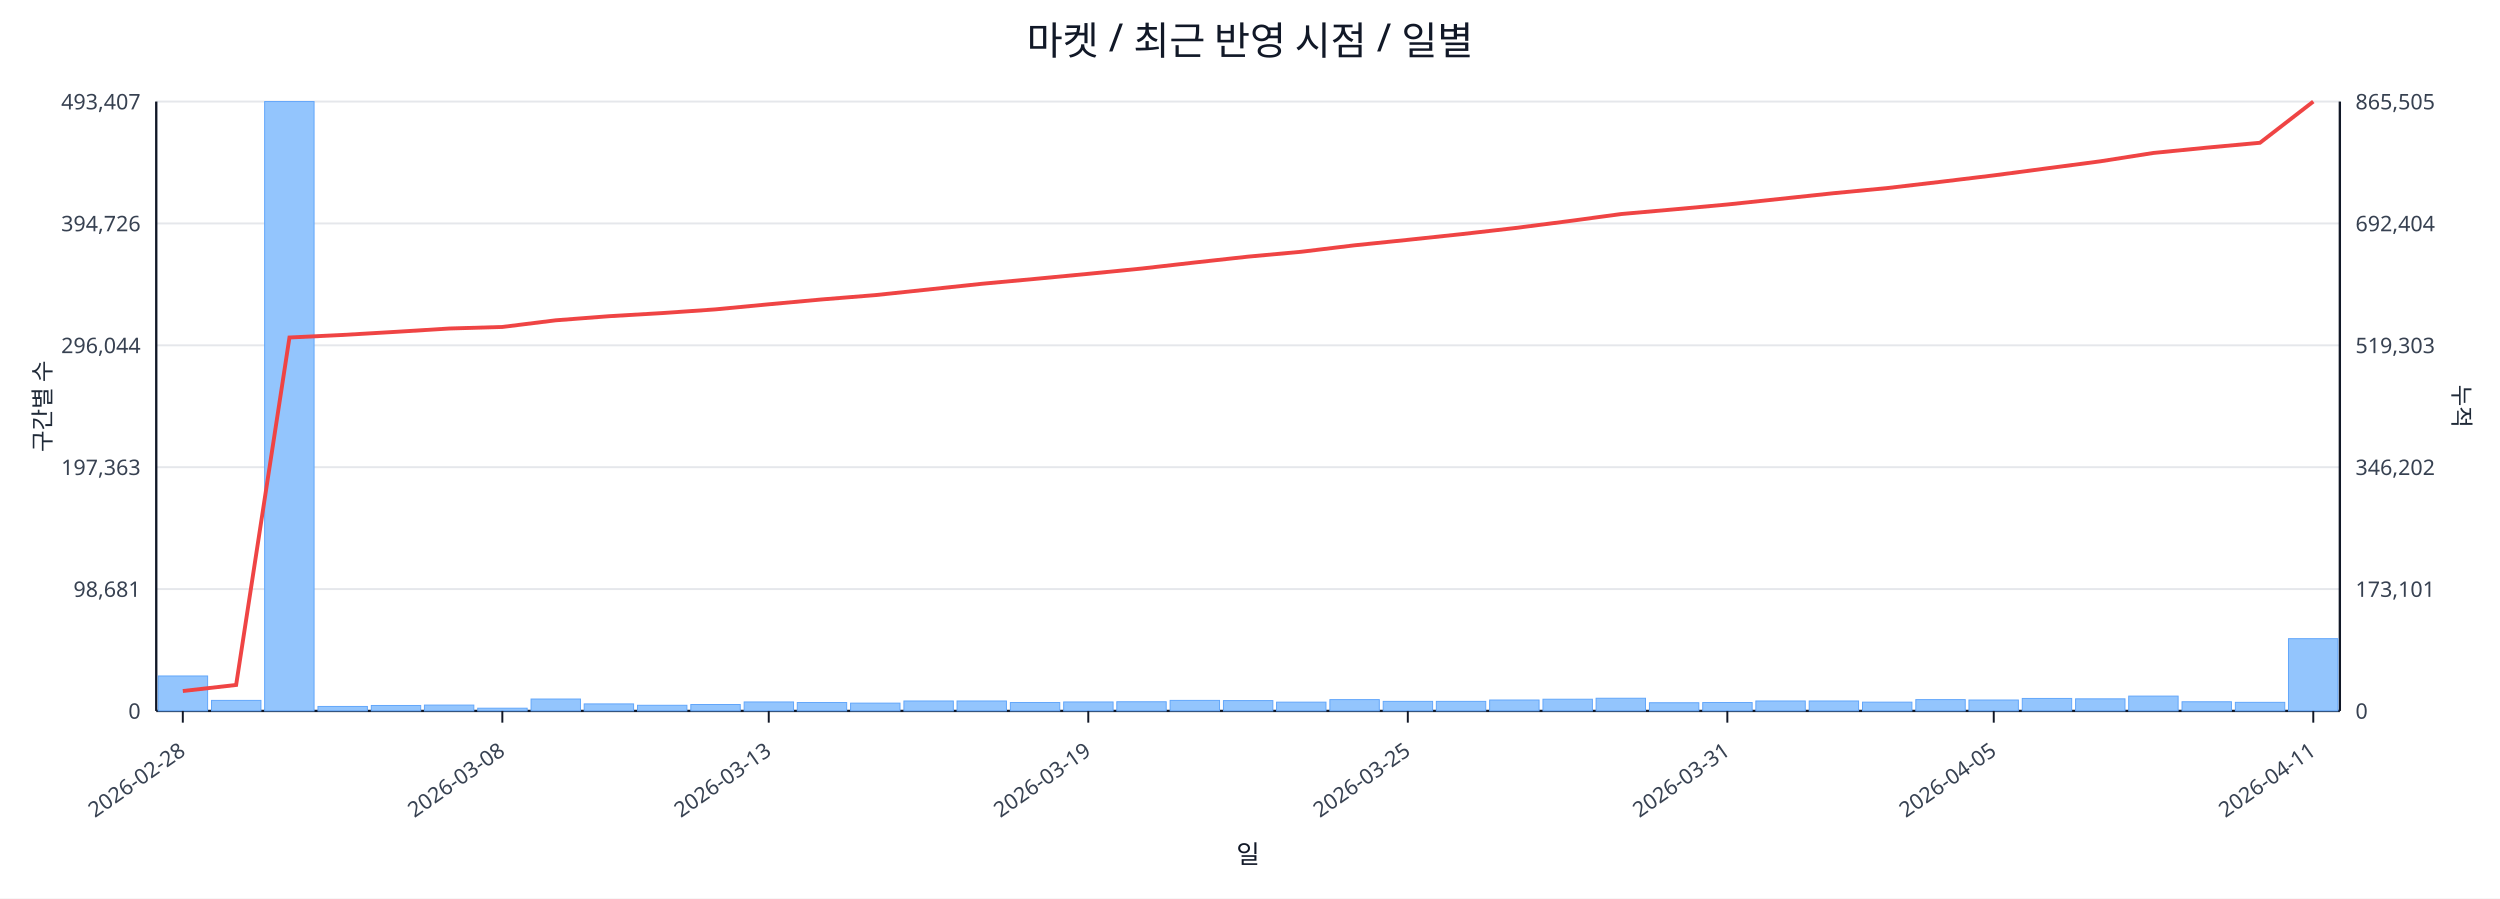
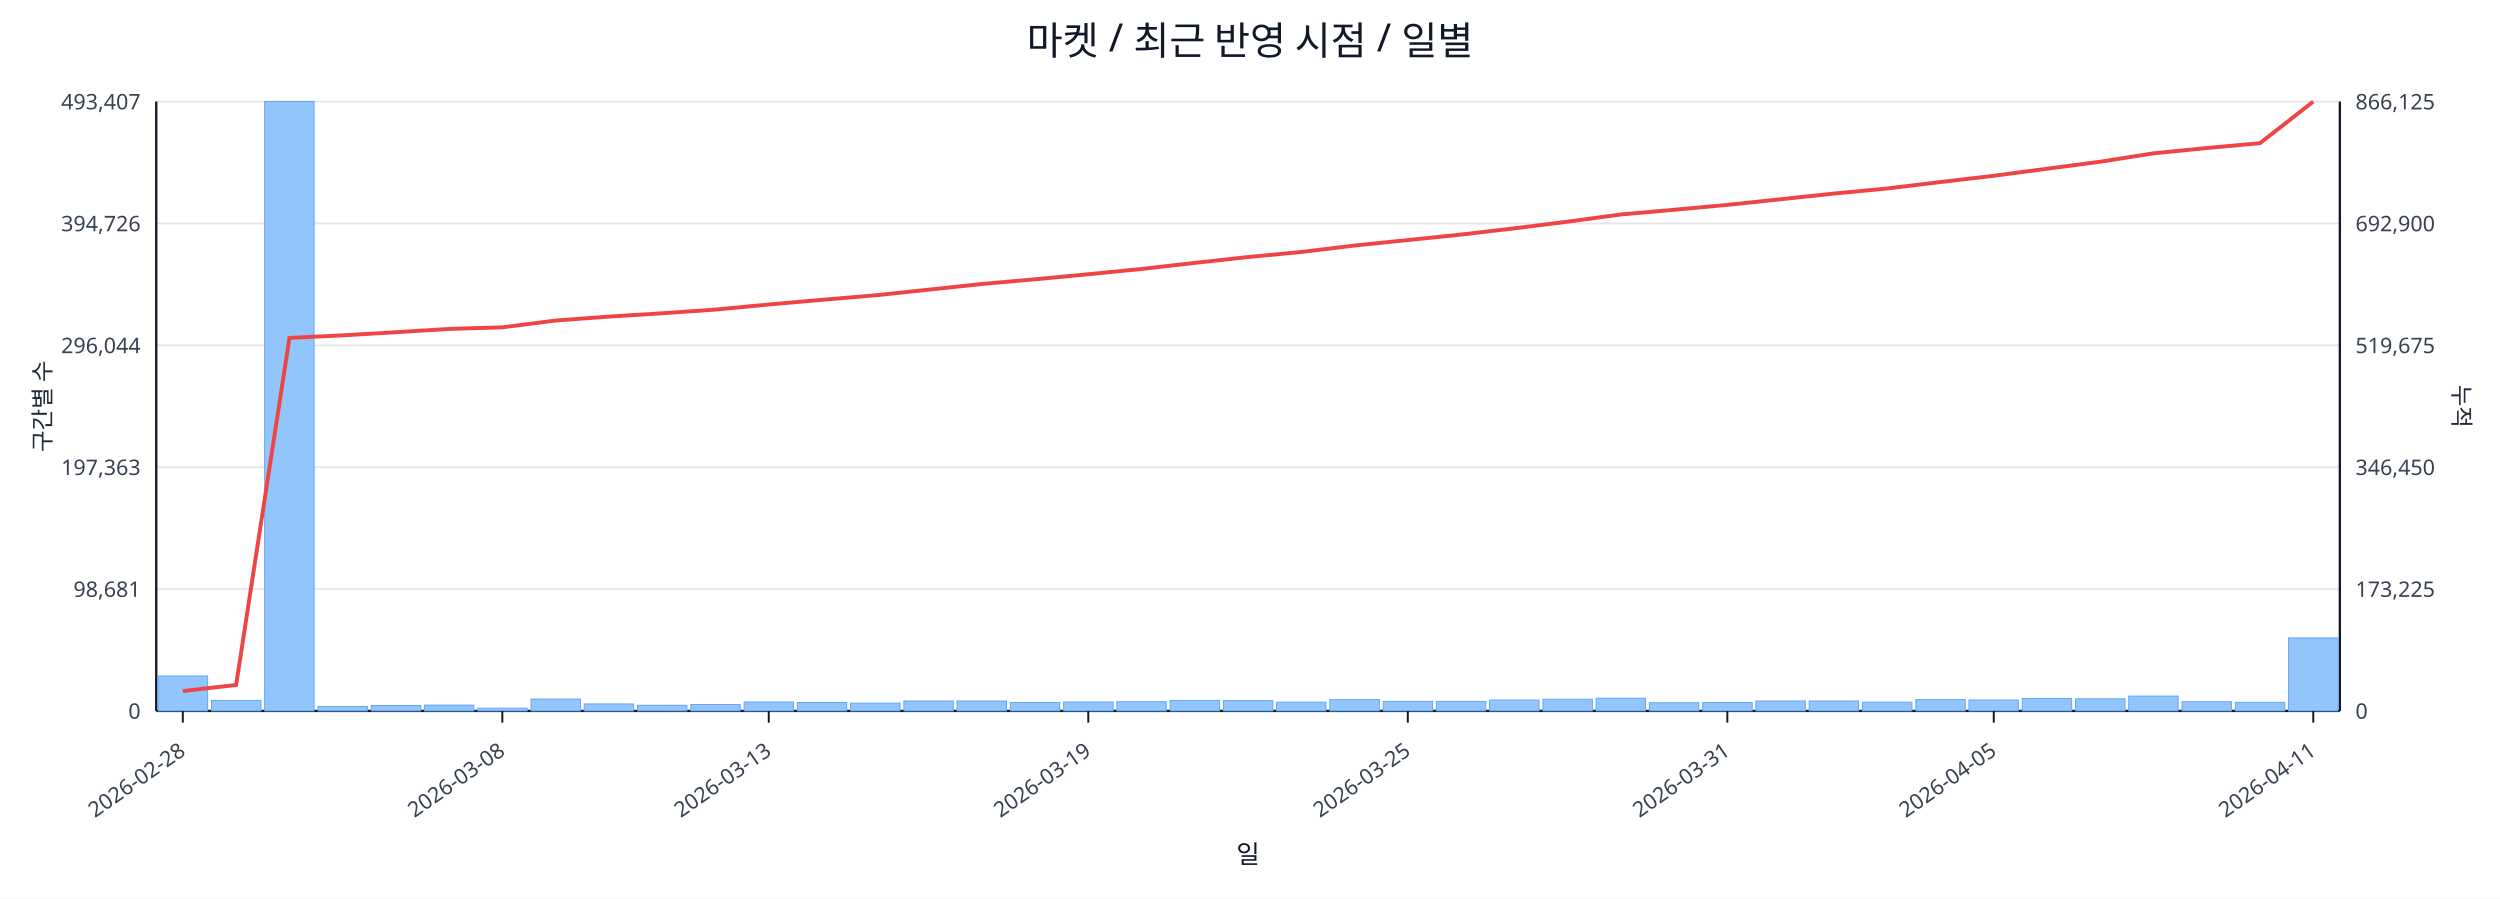
<svg xmlns="http://www.w3.org/2000/svg" width="1280" height="460" viewBox="0 0 1280 460">
  <rect x="0" y="0" width="100%" height="100%" fill="#ffffff" />
  <text x="640.0" y="28" font-size="20" text-anchor="middle" font-family="sans-serif" fill="#111827">마켓 / 최근 반영 시점 / 일별</text>
  <line x1="80.0" y1="52.0" x2="1198.0" y2="52.0" stroke="#e5e7eb" stroke-width="1" />
  <text x="72.0" y="56.0" font-size="11" text-anchor="end" font-family="sans-serif" fill="#374151">493,407</text>
-   <text x="1206.0" y="56.0" font-size="11" text-anchor="start" font-family="sans-serif" fill="#374151">865,505</text>
+   <text x="1206.0" y="56.0" font-size="11" text-anchor="start" font-family="sans-serif" fill="#374151">866,125</text>
  <line x1="80.0" y1="114.4" x2="1198.0" y2="114.4" stroke="#e5e7eb" stroke-width="1" />
  <text x="72.0" y="118.4" font-size="11" text-anchor="end" font-family="sans-serif" fill="#374151">394,726</text>
-   <text x="1206.0" y="118.4" font-size="11" text-anchor="start" font-family="sans-serif" fill="#374151">692,404</text>
+   <text x="1206.0" y="118.4" font-size="11" text-anchor="start" font-family="sans-serif" fill="#374151">692,900</text>
  <line x1="80.0" y1="176.8" x2="1198.0" y2="176.8" stroke="#e5e7eb" stroke-width="1" />
  <text x="72.0" y="180.8" font-size="11" text-anchor="end" font-family="sans-serif" fill="#374151">296,044</text>
-   <text x="1206.0" y="180.8" font-size="11" text-anchor="start" font-family="sans-serif" fill="#374151">519,303</text>
+   <text x="1206.0" y="180.8" font-size="11" text-anchor="start" font-family="sans-serif" fill="#374151">519,675</text>
  <line x1="80.0" y1="239.2" x2="1198.0" y2="239.2" stroke="#e5e7eb" stroke-width="1" />
  <text x="72.0" y="243.2" font-size="11" text-anchor="end" font-family="sans-serif" fill="#374151">197,363</text>
-   <text x="1206.0" y="243.2" font-size="11" text-anchor="start" font-family="sans-serif" fill="#374151">346,202</text>
+   <text x="1206.0" y="243.2" font-size="11" text-anchor="start" font-family="sans-serif" fill="#374151">346,450</text>
  <line x1="80.0" y1="301.6" x2="1198.0" y2="301.6" stroke="#e5e7eb" stroke-width="1" />
  <text x="72.0" y="305.6" font-size="11" text-anchor="end" font-family="sans-serif" fill="#374151">98,681</text>
-   <text x="1206.0" y="305.6" font-size="11" text-anchor="start" font-family="sans-serif" fill="#374151">173,101</text>
+   <text x="1206.0" y="305.6" font-size="11" text-anchor="start" font-family="sans-serif" fill="#374151">173,225</text>
  <line x1="80.0" y1="364.0" x2="1198.0" y2="364.0" stroke="#e5e7eb" stroke-width="1" />
  <text x="72.0" y="368.0" font-size="11" text-anchor="end" font-family="sans-serif" fill="#374151">0</text>
  <text x="1206.0" y="368.0" font-size="11" text-anchor="start" font-family="sans-serif" fill="#374151">0</text>
  <line x1="80.0" y1="364.0" x2="1198.0" y2="364.0" stroke="#111827" stroke-width="1.2" />
  <line x1="80.0" y1="52.0" x2="80.0" y2="364.0" stroke="#111827" stroke-width="1.2" />
  <line x1="1198.0" y1="52.0" x2="1198.0" y2="364.0" stroke="#111827" stroke-width="1.2" />
  <rect x="81.0" y="346.1" width="25.3" height="17.9" fill="#93c5fd" stroke="#60a5fa" stroke-width="0.5" />
  <rect x="108.3" y="358.6" width="25.3" height="5.4" fill="#93c5fd" stroke="#60a5fa" stroke-width="0.5" />
  <rect x="135.5" y="52.0" width="25.3" height="312.0" fill="#93c5fd" stroke="#60a5fa" stroke-width="0.5" />
  <rect x="162.8" y="361.7" width="25.3" height="2.3" fill="#93c5fd" stroke="#60a5fa" stroke-width="0.5" />
  <rect x="190.1" y="361.2" width="25.3" height="2.8" fill="#93c5fd" stroke="#60a5fa" stroke-width="0.5" />
  <rect x="217.3" y="361.0" width="25.3" height="3.0" fill="#93c5fd" stroke="#60a5fa" stroke-width="0.5" />
  <rect x="244.6" y="362.6" width="25.3" height="1.4" fill="#93c5fd" stroke="#60a5fa" stroke-width="0.5" />
  <rect x="271.9" y="357.9" width="25.3" height="6.1" fill="#93c5fd" stroke="#60a5fa" stroke-width="0.5" />
  <rect x="299.1" y="360.4" width="25.3" height="3.6" fill="#93c5fd" stroke="#60a5fa" stroke-width="0.5" />
  <rect x="326.4" y="361.1" width="25.3" height="2.9" fill="#93c5fd" stroke="#60a5fa" stroke-width="0.5" />
  <rect x="353.7" y="360.7" width="25.3" height="3.3" fill="#93c5fd" stroke="#60a5fa" stroke-width="0.5" />
  <rect x="381.0" y="359.4" width="25.3" height="4.6" fill="#93c5fd" stroke="#60a5fa" stroke-width="0.5" />
  <rect x="408.2" y="359.7" width="25.3" height="4.3" fill="#93c5fd" stroke="#60a5fa" stroke-width="0.5" />
  <rect x="435.5" y="360.0" width="25.3" height="4.0" fill="#93c5fd" stroke="#60a5fa" stroke-width="0.5" />
  <rect x="462.8" y="358.9" width="25.3" height="5.1" fill="#93c5fd" stroke="#60a5fa" stroke-width="0.5" />
  <rect x="490.0" y="358.9" width="25.3" height="5.1" fill="#93c5fd" stroke="#60a5fa" stroke-width="0.5" />
  <rect x="517.3" y="359.7" width="25.3" height="4.3" fill="#93c5fd" stroke="#60a5fa" stroke-width="0.5" />
  <rect x="544.6" y="359.4" width="25.3" height="4.6" fill="#93c5fd" stroke="#60a5fa" stroke-width="0.5" />
  <rect x="571.8" y="359.3" width="25.3" height="4.7" fill="#93c5fd" stroke="#60a5fa" stroke-width="0.5" />
  <rect x="599.1" y="358.6" width="25.3" height="5.4" fill="#93c5fd" stroke="#60a5fa" stroke-width="0.5" />
  <rect x="626.4" y="358.7" width="25.3" height="5.3" fill="#93c5fd" stroke="#60a5fa" stroke-width="0.5" />
  <rect x="653.6" y="359.5" width="25.3" height="4.5" fill="#93c5fd" stroke="#60a5fa" stroke-width="0.5" />
  <rect x="680.9" y="358.2" width="25.3" height="5.8" fill="#93c5fd" stroke="#60a5fa" stroke-width="0.5" />
  <rect x="708.2" y="359.1" width="25.3" height="4.9" fill="#93c5fd" stroke="#60a5fa" stroke-width="0.5" />
  <rect x="735.4" y="359.1" width="25.3" height="4.9" fill="#93c5fd" stroke="#60a5fa" stroke-width="0.5" />
  <rect x="762.7" y="358.4" width="25.3" height="5.6" fill="#93c5fd" stroke="#60a5fa" stroke-width="0.5" />
  <rect x="790.0" y="358.0" width="25.3" height="6.0" fill="#93c5fd" stroke="#60a5fa" stroke-width="0.5" />
  <rect x="817.2" y="357.5" width="25.3" height="6.5" fill="#93c5fd" stroke="#60a5fa" stroke-width="0.5" />
  <rect x="844.5" y="359.8" width="25.3" height="4.2" fill="#93c5fd" stroke="#60a5fa" stroke-width="0.5" />
  <rect x="871.8" y="359.7" width="25.3" height="4.3" fill="#93c5fd" stroke="#60a5fa" stroke-width="0.5" />
  <rect x="899.0" y="358.9" width="25.3" height="5.1" fill="#93c5fd" stroke="#60a5fa" stroke-width="0.5" />
  <rect x="926.3" y="358.9" width="25.3" height="5.1" fill="#93c5fd" stroke="#60a5fa" stroke-width="0.5" />
  <rect x="953.6" y="359.5" width="25.3" height="4.5" fill="#93c5fd" stroke="#60a5fa" stroke-width="0.5" />
  <rect x="980.9" y="358.2" width="25.3" height="5.8" fill="#93c5fd" stroke="#60a5fa" stroke-width="0.5" />
  <rect x="1008.1" y="358.4" width="25.3" height="5.6" fill="#93c5fd" stroke="#60a5fa" stroke-width="0.5" />
  <rect x="1035.4" y="357.6" width="25.3" height="6.4" fill="#93c5fd" stroke="#60a5fa" stroke-width="0.5" />
  <rect x="1062.7" y="357.8" width="25.3" height="6.2" fill="#93c5fd" stroke="#60a5fa" stroke-width="0.5" />
  <rect x="1089.9" y="356.4" width="25.3" height="7.6" fill="#93c5fd" stroke="#60a5fa" stroke-width="0.5" />
  <rect x="1117.2" y="359.3" width="25.3" height="4.7" fill="#93c5fd" stroke="#60a5fa" stroke-width="0.5" />
  <rect x="1144.5" y="359.6" width="25.3" height="4.4" fill="#93c5fd" stroke="#60a5fa" stroke-width="0.5" />
-   <rect x="1171.7" y="327.0" width="25.3" height="37.0" fill="#93c5fd" stroke="#60a5fa" stroke-width="0.5" />
-   <polyline fill="none" stroke="#ef4444" stroke-width="2" points="93.6,353.8 120.9,350.7 148.2,172.8 175.4,171.5 202.7,169.9 230.0,168.2 257.2,167.4 284.5,164.0 311.8,161.9 339.0,160.3 366.3,158.4 393.6,155.8 420.9,153.3 448.1,151.1 475.4,148.2 502.7,145.3 529.9,142.8 557.2,140.2 584.5,137.5 611.7,134.4 639.0,131.4 666.3,128.9 693.5,125.6 720.8,122.8 748.1,119.9 775.3,116.8 802.6,113.3 829.9,109.6 857.1,107.2 884.4,104.7 911.7,101.8 939.0,98.9 966.2,96.3 993.5,93.1 1020.8,89.8 1048.0,86.2 1075.3,82.6 1102.6,78.3 1129.8,75.6 1157.1,73.1 1184.4,52.0" />
+   <rect x="1171.7" y="326.6" width="25.3" height="37.4" fill="#93c5fd" stroke="#60a5fa" stroke-width="0.5" />
+   <polyline fill="none" stroke="#ef4444" stroke-width="2" points="93.6,353.8 120.9,350.7 148.2,173.0 175.4,171.7 202.7,170.1 230.0,168.4 257.2,167.6 284.5,164.1 311.8,162.1 339.0,160.4 366.3,158.5 393.6,155.9 420.9,153.5 448.1,151.2 475.4,148.3 502.7,145.4 529.9,143.0 557.2,140.4 584.5,137.7 611.7,134.6 639.0,131.6 666.3,129.0 693.5,125.7 720.8,122.9 748.1,120.1 775.3,116.9 802.6,113.5 829.9,109.8 857.1,107.4 884.4,104.9 911.7,102.0 939.0,99.1 966.2,96.5 993.5,93.2 1020.8,90.0 1048.0,86.4 1075.3,82.8 1102.6,78.5 1129.8,75.8 1157.1,73.3 1184.4,52.0" />
  <line x1="93.6" y1="364.0" x2="93.6" y2="370.0" stroke="#111827" stroke-width="1" />
  <text x="95.6" y="386.0" font-size="11" text-anchor="end" transform="rotate(-35 95.6 386.0)" font-family="sans-serif" fill="#374151">2026-02-28</text>
  <line x1="257.2" y1="364.0" x2="257.2" y2="370.0" stroke="#111827" stroke-width="1" />
  <text x="259.2" y="386.0" font-size="11" text-anchor="end" transform="rotate(-35 259.2 386.0)" font-family="sans-serif" fill="#374151">2026-03-08</text>
  <line x1="393.6" y1="364.0" x2="393.6" y2="370.0" stroke="#111827" stroke-width="1" />
  <text x="395.6" y="386.0" font-size="11" text-anchor="end" transform="rotate(-35 395.6 386.0)" font-family="sans-serif" fill="#374151">2026-03-13</text>
  <line x1="557.2" y1="364.0" x2="557.2" y2="370.0" stroke="#111827" stroke-width="1" />
  <text x="559.2" y="386.0" font-size="11" text-anchor="end" transform="rotate(-35 559.2 386.0)" font-family="sans-serif" fill="#374151">2026-03-19</text>
  <line x1="720.8" y1="364.0" x2="720.8" y2="370.0" stroke="#111827" stroke-width="1" />
  <text x="722.8" y="386.0" font-size="11" text-anchor="end" transform="rotate(-35 722.8 386.0)" font-family="sans-serif" fill="#374151">2026-03-25</text>
  <line x1="884.4" y1="364.0" x2="884.4" y2="370.0" stroke="#111827" stroke-width="1" />
  <text x="886.4" y="386.0" font-size="11" text-anchor="end" transform="rotate(-35 886.4 386.0)" font-family="sans-serif" fill="#374151">2026-03-31</text>
  <line x1="1020.8" y1="364.0" x2="1020.8" y2="370.0" stroke="#111827" stroke-width="1" />
  <text x="1022.8" y="386.0" font-size="11" text-anchor="end" transform="rotate(-35 1022.8 386.0)" font-family="sans-serif" fill="#374151">2026-04-05</text>
  <line x1="1184.4" y1="364.0" x2="1184.4" y2="370.0" stroke="#111827" stroke-width="1" />
  <text x="1186.4" y="386.0" font-size="11" text-anchor="end" transform="rotate(-35 1186.4 386.0)" font-family="sans-serif" fill="#374151">2026-04-11</text>
  <text x="26" y="208.0" font-size="12" transform="rotate(-90 26 208.0)" text-anchor="middle" font-family="sans-serif" fill="#1f2937">구간별 수</text>
  <text x="1256.0" y="208.0" font-size="12" transform="rotate(90 1256.0 208.0)" text-anchor="middle" font-family="sans-serif" fill="#1f2937">누적</text>
  <text x="639.0" y="442.0" font-size="13" text-anchor="middle" font-family="sans-serif" fill="#111827">일</text>
</svg>
